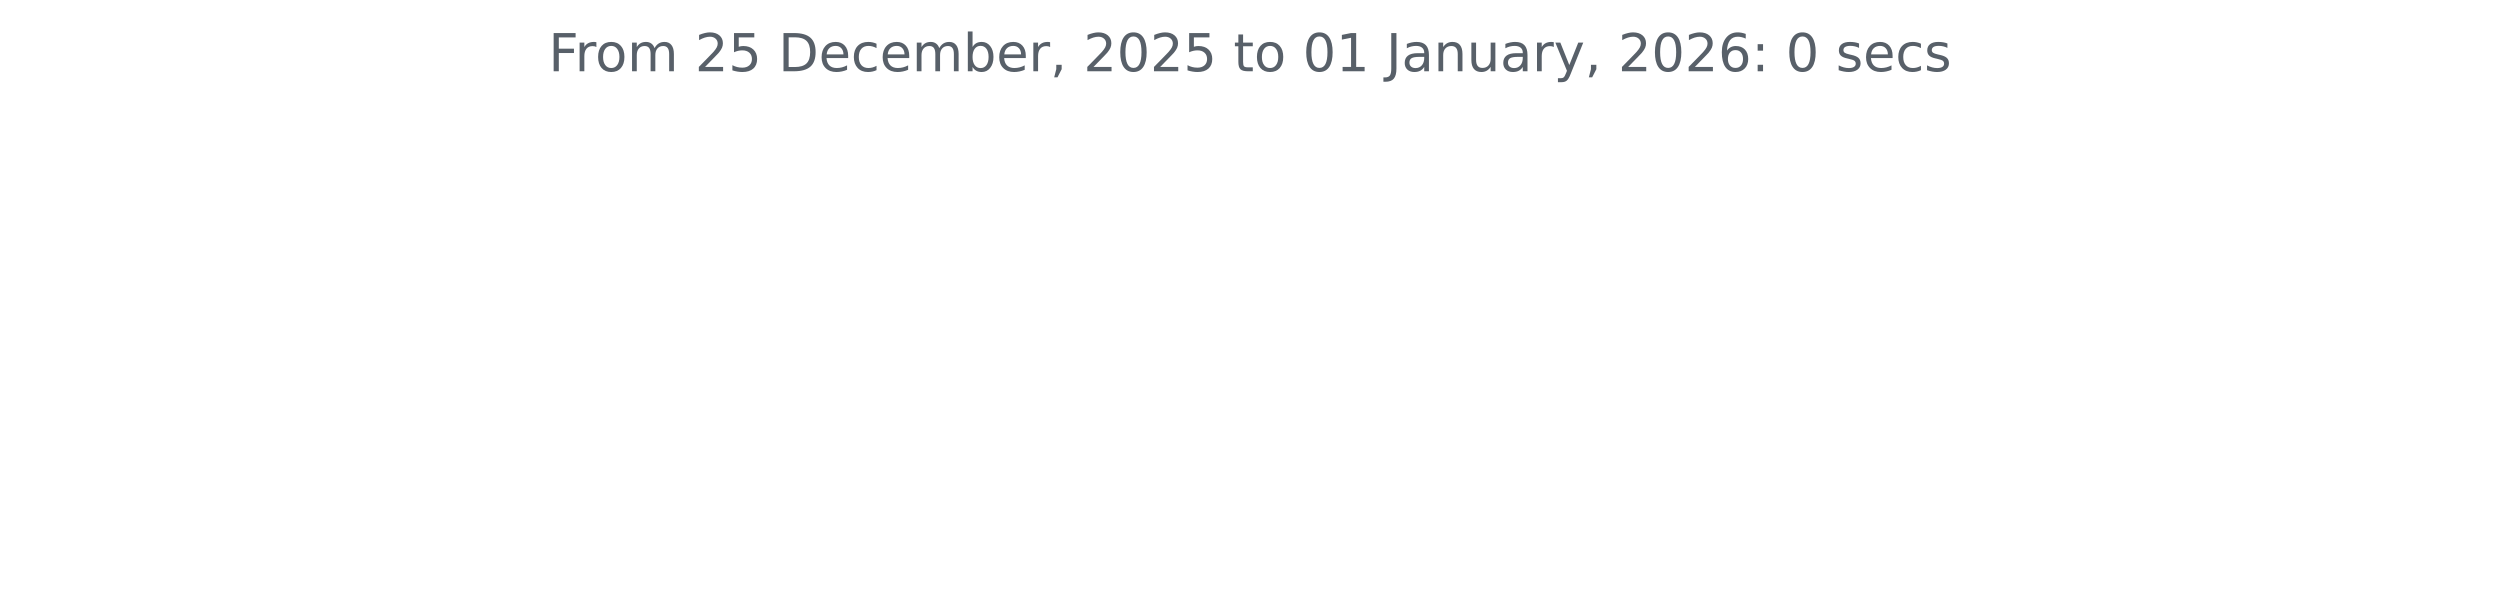
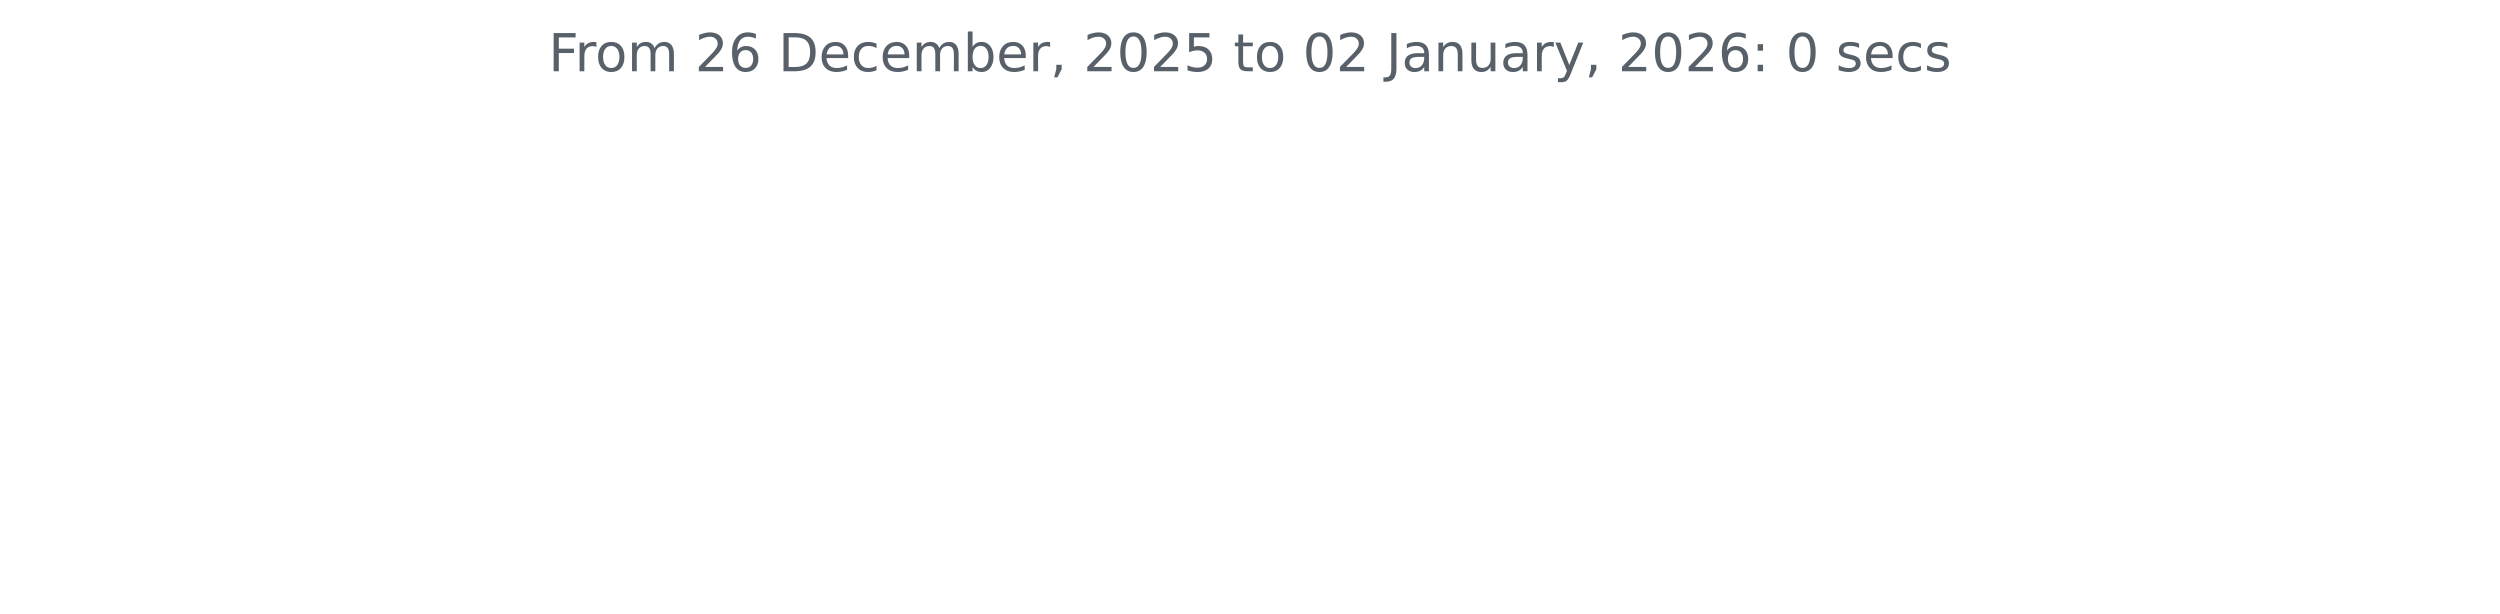
<svg xmlns="http://www.w3.org/2000/svg" xmlns:xlink="http://www.w3.org/1999/xlink" width="572.4pt" height="140.398pt" viewBox="0 0 572.4 140.398" version="1.1">
  <defs>
    <style type="text/css">*{stroke-linejoin: round; stroke-linecap: butt}</style>
  </defs>
  <g id="figure_1">
    <g id="patch_1">
      <path d="M 0 140.398  L 572.4 140.398  L 572.4 0  L 0 0  L 0 140.398  z " style="fill: none" />
    </g>
    <g id="axes_1">
      <g id="matplotlib.axis_1" />
      <g id="matplotlib.axis_2" />
      <g id="text_1">
        <g style="fill: #586069" transform="translate(125.5856 16.31812) scale(0.12 -0.12)">
          <defs>
            <path id="DejaVuSans-46" d="M 628 4666  L 3309 4666  L 3309 4134  L 1259 4134  L 1259 2759  L 3109 2759  L 3109 2228  L 1259 2228  L 1259 0  L 628 0  L 628 4666  z " transform="scale(0.015625)" />
            <path id="DejaVuSans-72" d="M 2631 2963  Q 2534 3019 2420 3045  Q 2306 3072 2169 3072  Q 1681 3072 1420 2755  Q 1159 2438 1159 1844  L 1159 0  L 581 0  L 581 3500  L 1159 3500  L 1159 2956  Q 1341 3275 1631 3429  Q 1922 3584 2338 3584  Q 2397 3584 2469 3576  Q 2541 3569 2628 3553  L 2631 2963  z " transform="scale(0.015625)" />
            <path id="DejaVuSans-6f" d="M 1959 3097  Q 1497 3097 1228 2736  Q 959 2375 959 1747  Q 959 1119 1226 758  Q 1494 397 1959 397  Q 2419 397 2687 759  Q 2956 1122 2956 1747  Q 2956 2369 2687 2733  Q 2419 3097 1959 3097  z M 1959 3584  Q 2709 3584 3137 3096  Q 3566 2609 3566 1747  Q 3566 888 3137 398  Q 2709 -91 1959 -91  Q 1206 -91 779 398  Q 353 888 353 1747  Q 353 2609 779 3096  Q 1206 3584 1959 3584  z " transform="scale(0.015625)" />
            <path id="DejaVuSans-6d" d="M 3328 2828  Q 3544 3216 3844 3400  Q 4144 3584 4550 3584  Q 5097 3584 5394 3201  Q 5691 2819 5691 2113  L 5691 0  L 5113 0  L 5113 2094  Q 5113 2597 4934 2840  Q 4756 3084 4391 3084  Q 3944 3084 3684 2787  Q 3425 2491 3425 1978  L 3425 0  L 2847 0  L 2847 2094  Q 2847 2600 2669 2842  Q 2491 3084 2119 3084  Q 1678 3084 1418 2786  Q 1159 2488 1159 1978  L 1159 0  L 581 0  L 581 3500  L 1159 3500  L 1159 2956  Q 1356 3278 1631 3431  Q 1906 3584 2284 3584  Q 2666 3584 2933 3390  Q 3200 3197 3328 2828  z " transform="scale(0.015625)" />
            <path id="DejaVuSans-20" transform="scale(0.015625)" />
            <path id="DejaVuSans-32" d="M 1228 531  L 3431 531  L 3431 0  L 469 0  L 469 531  Q 828 903 1448 1529  Q 2069 2156 2228 2338  Q 2531 2678 2651 2914  Q 2772 3150 2772 3378  Q 2772 3750 2511 3984  Q 2250 4219 1831 4219  Q 1534 4219 1204 4116  Q 875 4013 500 3803  L 500 4441  Q 881 4594 1212 4672  Q 1544 4750 1819 4750  Q 2544 4750 2975 4387  Q 3406 4025 3406 3419  Q 3406 3131 3298 2873  Q 3191 2616 2906 2266  Q 2828 2175 2409 1742  Q 1991 1309 1228 531  z " transform="scale(0.015625)" />
-             <path id="DejaVuSans-35" d="M 691 4666  L 3169 4666  L 3169 4134  L 1269 4134  L 1269 2991  Q 1406 3038 1543 3061  Q 1681 3084 1819 3084  Q 2600 3084 3056 2656  Q 3513 2228 3513 1497  Q 3513 744 3044 326  Q 2575 -91 1722 -91  Q 1428 -91 1123 -41  Q 819 9 494 109  L 494 744  Q 775 591 1075 516  Q 1375 441 1709 441  Q 2250 441 2565 725  Q 2881 1009 2881 1497  Q 2881 1984 2565 2268  Q 2250 2553 1709 2553  Q 1456 2553 1204 2497  Q 953 2441 691 2322  L 691 4666  z " transform="scale(0.015625)" />
+             <path id="DejaVuSans-36" d="M 2113 2584  Q 1688 2584 1439 2293  Q 1191 2003 1191 1497  Q 1191 994 1439 701  Q 1688 409 2113 409  Q 2538 409 2786 701  Q 3034 994 3034 1497  Q 3034 2003 2786 2293  Q 2538 2584 2113 2584  z M 3366 4563  L 3366 3988  Q 3128 4100 2886 4159  Q 2644 4219 2406 4219  Q 1781 4219 1451 3797  Q 1122 3375 1075 2522  Q 1259 2794 1537 2939  Q 1816 3084 2150 3084  Q 2853 3084 3261 2657  Q 3669 2231 3669 1497  Q 3669 778 3244 343  Q 2819 -91 2113 -91  Q 1303 -91 875 529  Q 447 1150 447 2328  Q 447 3434 972 4092  Q 1497 4750 2381 4750  Q 2619 4750 2861 4703  Q 3103 4656 3366 4563  z " transform="scale(0.015625)" />
            <path id="DejaVuSans-44" d="M 1259 4147  L 1259 519  L 2022 519  Q 2988 519 3436 956  Q 3884 1394 3884 2338  Q 3884 3275 3436 3711  Q 2988 4147 2022 4147  L 1259 4147  z M 628 4666  L 1925 4666  Q 3281 4666 3915 4102  Q 4550 3538 4550 2338  Q 4550 1131 3912 565  Q 3275 0 1925 0  L 628 0  L 628 4666  z " transform="scale(0.015625)" />
            <path id="DejaVuSans-65" d="M 3597 1894  L 3597 1613  L 953 1613  Q 991 1019 1311 708  Q 1631 397 2203 397  Q 2534 397 2845 478  Q 3156 559 3463 722  L 3463 178  Q 3153 47 2828 -22  Q 2503 -91 2169 -91  Q 1331 -91 842 396  Q 353 884 353 1716  Q 353 2575 817 3079  Q 1281 3584 2069 3584  Q 2775 3584 3186 3129  Q 3597 2675 3597 1894  z M 3022 2063  Q 3016 2534 2758 2815  Q 2500 3097 2075 3097  Q 1594 3097 1305 2825  Q 1016 2553 972 2059  L 3022 2063  z " transform="scale(0.015625)" />
            <path id="DejaVuSans-63" d="M 3122 3366  L 3122 2828  Q 2878 2963 2633 3030  Q 2388 3097 2138 3097  Q 1578 3097 1268 2742  Q 959 2388 959 1747  Q 959 1106 1268 751  Q 1578 397 2138 397  Q 2388 397 2633 464  Q 2878 531 3122 666  L 3122 134  Q 2881 22 2623 -34  Q 2366 -91 2075 -91  Q 1284 -91 818 406  Q 353 903 353 1747  Q 353 2603 823 3093  Q 1294 3584 2113 3584  Q 2378 3584 2631 3529  Q 2884 3475 3122 3366  z " transform="scale(0.015625)" />
            <path id="DejaVuSans-62" d="M 3116 1747  Q 3116 2381 2855 2742  Q 2594 3103 2138 3103  Q 1681 3103 1420 2742  Q 1159 2381 1159 1747  Q 1159 1113 1420 752  Q 1681 391 2138 391  Q 2594 391 2855 752  Q 3116 1113 3116 1747  z M 1159 2969  Q 1341 3281 1617 3432  Q 1894 3584 2278 3584  Q 2916 3584 3314 3078  Q 3713 2572 3713 1747  Q 3713 922 3314 415  Q 2916 -91 2278 -91  Q 1894 -91 1617 61  Q 1341 213 1159 525  L 1159 0  L 581 0  L 581 4863  L 1159 4863  L 1159 2969  z " transform="scale(0.015625)" />
            <path id="DejaVuSans-2c" d="M 750 794  L 1409 794  L 1409 256  L 897 -744  L 494 -744  L 750 256  L 750 794  z " transform="scale(0.015625)" />
            <path id="DejaVuSans-30" d="M 2034 4250  Q 1547 4250 1301 3770  Q 1056 3291 1056 2328  Q 1056 1369 1301 889  Q 1547 409 2034 409  Q 2525 409 2770 889  Q 3016 1369 3016 2328  Q 3016 3291 2770 3770  Q 2525 4250 2034 4250  z M 2034 4750  Q 2819 4750 3233 4129  Q 3647 3509 3647 2328  Q 3647 1150 3233 529  Q 2819 -91 2034 -91  Q 1250 -91 836 529  Q 422 1150 422 2328  Q 422 3509 836 4129  Q 1250 4750 2034 4750  z " transform="scale(0.015625)" />
+             <path id="DejaVuSans-35" d="M 691 4666  L 3169 4666  L 3169 4134  L 1269 4134  L 1269 2991  Q 1406 3038 1543 3061  Q 1681 3084 1819 3084  Q 2600 3084 3056 2656  Q 3513 2228 3513 1497  Q 3513 744 3044 326  Q 2575 -91 1722 -91  Q 1428 -91 1123 -41  Q 819 9 494 109  L 494 744  Q 775 591 1075 516  Q 1375 441 1709 441  Q 2250 441 2565 725  Q 2881 1009 2881 1497  Q 2881 1984 2565 2268  Q 2250 2553 1709 2553  Q 1456 2553 1204 2497  Q 953 2441 691 2322  L 691 4666  z " transform="scale(0.015625)" />
            <path id="DejaVuSans-74" d="M 1172 4494  L 1172 3500  L 2356 3500  L 2356 3053  L 1172 3053  L 1172 1153  Q 1172 725 1289 603  Q 1406 481 1766 481  L 2356 481  L 2356 0  L 1766 0  Q 1100 0 847 248  Q 594 497 594 1153  L 594 3053  L 172 3053  L 172 3500  L 594 3500  L 594 4494  L 1172 4494  z " transform="scale(0.015625)" />
-             <path id="DejaVuSans-31" d="M 794 531  L 1825 531  L 1825 4091  L 703 3866  L 703 4441  L 1819 4666  L 2450 4666  L 2450 531  L 3481 531  L 3481 0  L 794 0  L 794 531  z " transform="scale(0.015625)" />
            <path id="DejaVuSans-4a" d="M 628 4666  L 1259 4666  L 1259 325  Q 1259 -519 939 -900  Q 619 -1281 -91 -1281  L -331 -1281  L -331 -750  L -134 -750  Q 284 -750 456 -515  Q 628 -281 628 325  L 628 4666  z " transform="scale(0.015625)" />
            <path id="DejaVuSans-61" d="M 2194 1759  Q 1497 1759 1228 1600  Q 959 1441 959 1056  Q 959 750 1161 570  Q 1363 391 1709 391  Q 2188 391 2477 730  Q 2766 1069 2766 1631  L 2766 1759  L 2194 1759  z M 3341 1997  L 3341 0  L 2766 0  L 2766 531  Q 2569 213 2275 61  Q 1981 -91 1556 -91  Q 1019 -91 701 211  Q 384 513 384 1019  Q 384 1609 779 1909  Q 1175 2209 1959 2209  L 2766 2209  L 2766 2266  Q 2766 2663 2505 2880  Q 2244 3097 1772 3097  Q 1472 3097 1187 3025  Q 903 2953 641 2809  L 641 3341  Q 956 3463 1253 3523  Q 1550 3584 1831 3584  Q 2591 3584 2966 3190  Q 3341 2797 3341 1997  z " transform="scale(0.015625)" />
            <path id="DejaVuSans-6e" d="M 3513 2113  L 3513 0  L 2938 0  L 2938 2094  Q 2938 2591 2744 2837  Q 2550 3084 2163 3084  Q 1697 3084 1428 2787  Q 1159 2491 1159 1978  L 1159 0  L 581 0  L 581 3500  L 1159 3500  L 1159 2956  Q 1366 3272 1645 3428  Q 1925 3584 2291 3584  Q 2894 3584 3203 3211  Q 3513 2838 3513 2113  z " transform="scale(0.015625)" />
            <path id="DejaVuSans-75" d="M 544 1381  L 544 3500  L 1119 3500  L 1119 1403  Q 1119 906 1312 657  Q 1506 409 1894 409  Q 2359 409 2629 706  Q 2900 1003 2900 1516  L 2900 3500  L 3475 3500  L 3475 0  L 2900 0  L 2900 538  Q 2691 219 2414 64  Q 2138 -91 1772 -91  Q 1169 -91 856 284  Q 544 659 544 1381  z M 1991 3584  L 1991 3584  z " transform="scale(0.015625)" />
            <path id="DejaVuSans-79" d="M 2059 -325  Q 1816 -950 1584 -1140  Q 1353 -1331 966 -1331  L 506 -1331  L 506 -850  L 844 -850  Q 1081 -850 1212 -737  Q 1344 -625 1503 -206  L 1606 56  L 191 3500  L 800 3500  L 1894 763  L 2988 3500  L 3597 3500  L 2059 -325  z " transform="scale(0.015625)" />
-             <path id="DejaVuSans-36" d="M 2113 2584  Q 1688 2584 1439 2293  Q 1191 2003 1191 1497  Q 1191 994 1439 701  Q 1688 409 2113 409  Q 2538 409 2786 701  Q 3034 994 3034 1497  Q 3034 2003 2786 2293  Q 2538 2584 2113 2584  z M 3366 4563  L 3366 3988  Q 3128 4100 2886 4159  Q 2644 4219 2406 4219  Q 1781 4219 1451 3797  Q 1122 3375 1075 2522  Q 1259 2794 1537 2939  Q 1816 3084 2150 3084  Q 2853 3084 3261 2657  Q 3669 2231 3669 1497  Q 3669 778 3244 343  Q 2819 -91 2113 -91  Q 1303 -91 875 529  Q 447 1150 447 2328  Q 447 3434 972 4092  Q 1497 4750 2381 4750  Q 2619 4750 2861 4703  Q 3103 4656 3366 4563  z " transform="scale(0.015625)" />
            <path id="DejaVuSans-3a" d="M 750 794  L 1409 794  L 1409 0  L 750 0  L 750 794  z M 750 3309  L 1409 3309  L 1409 2516  L 750 2516  L 750 3309  z " transform="scale(0.015625)" />
            <path id="DejaVuSans-73" d="M 2834 3397  L 2834 2853  Q 2591 2978 2328 3040  Q 2066 3103 1784 3103  Q 1356 3103 1142 2972  Q 928 2841 928 2578  Q 928 2378 1081 2264  Q 1234 2150 1697 2047  L 1894 2003  Q 2506 1872 2764 1633  Q 3022 1394 3022 966  Q 3022 478 2636 193  Q 2250 -91 1575 -91  Q 1294 -91 989 -36  Q 684 19 347 128  L 347 722  Q 666 556 975 473  Q 1284 391 1588 391  Q 1994 391 2212 530  Q 2431 669 2431 922  Q 2431 1156 2273 1281  Q 2116 1406 1581 1522  L 1381 1569  Q 847 1681 609 1914  Q 372 2147 372 2553  Q 372 3047 722 3315  Q 1072 3584 1716 3584  Q 2034 3584 2315 3537  Q 2597 3491 2834 3397  z " transform="scale(0.015625)" />
          </defs>
          <use xlink:href="#DejaVuSans-46" />
          <use xlink:href="#DejaVuSans-72" x="50.27" />
          <use xlink:href="#DejaVuSans-6f" x="89.133" />
          <use xlink:href="#DejaVuSans-6d" x="150.314" />
          <use xlink:href="#DejaVuSans-20" x="247.727" />
          <use xlink:href="#DejaVuSans-32" x="279.514" />
-           <use xlink:href="#DejaVuSans-35" x="343.137" />
+           <use xlink:href="#DejaVuSans-36" x="343.137" />
          <use xlink:href="#DejaVuSans-20" x="406.76" />
          <use xlink:href="#DejaVuSans-44" x="438.547" />
          <use xlink:href="#DejaVuSans-65" x="515.549" />
          <use xlink:href="#DejaVuSans-63" x="577.072" />
          <use xlink:href="#DejaVuSans-65" x="632.053" />
          <use xlink:href="#DejaVuSans-6d" x="693.576" />
          <use xlink:href="#DejaVuSans-62" x="790.988" />
          <use xlink:href="#DejaVuSans-65" x="854.465" />
          <use xlink:href="#DejaVuSans-72" x="915.988" />
          <use xlink:href="#DejaVuSans-2c" x="957.102" />
          <use xlink:href="#DejaVuSans-20" x="988.889" />
          <use xlink:href="#DejaVuSans-32" x="1020.676" />
          <use xlink:href="#DejaVuSans-30" x="1084.299" />
          <use xlink:href="#DejaVuSans-32" x="1147.922" />
          <use xlink:href="#DejaVuSans-35" x="1211.545" />
          <use xlink:href="#DejaVuSans-20" x="1275.168" />
          <use xlink:href="#DejaVuSans-74" x="1306.955" />
          <use xlink:href="#DejaVuSans-6f" x="1346.164" />
          <use xlink:href="#DejaVuSans-20" x="1407.346" />
          <use xlink:href="#DejaVuSans-30" x="1439.133" />
-           <use xlink:href="#DejaVuSans-31" x="1502.756" />
+           <use xlink:href="#DejaVuSans-32" x="1502.756" />
          <use xlink:href="#DejaVuSans-20" x="1566.379" />
          <use xlink:href="#DejaVuSans-4a" x="1598.166" />
          <use xlink:href="#DejaVuSans-61" x="1627.658" />
          <use xlink:href="#DejaVuSans-6e" x="1688.938" />
          <use xlink:href="#DejaVuSans-75" x="1752.316" />
          <use xlink:href="#DejaVuSans-61" x="1815.695" />
          <use xlink:href="#DejaVuSans-72" x="1876.975" />
          <use xlink:href="#DejaVuSans-79" x="1918.088" />
          <use xlink:href="#DejaVuSans-2c" x="1977.268" />
          <use xlink:href="#DejaVuSans-20" x="2009.055" />
          <use xlink:href="#DejaVuSans-32" x="2040.842" />
          <use xlink:href="#DejaVuSans-30" x="2104.465" />
          <use xlink:href="#DejaVuSans-32" x="2168.088" />
          <use xlink:href="#DejaVuSans-36" x="2231.711" />
          <use xlink:href="#DejaVuSans-3a" x="2295.334" />
          <use xlink:href="#DejaVuSans-20" x="2329.025" />
          <use xlink:href="#DejaVuSans-30" x="2360.812" />
          <use xlink:href="#DejaVuSans-20" x="2424.436" />
          <use xlink:href="#DejaVuSans-73" x="2456.223" />
          <use xlink:href="#DejaVuSans-65" x="2508.322" />
          <use xlink:href="#DejaVuSans-63" x="2569.846" />
          <use xlink:href="#DejaVuSans-73" x="2624.826" />
        </g>
      </g>
    </g>
  </g>
</svg>
